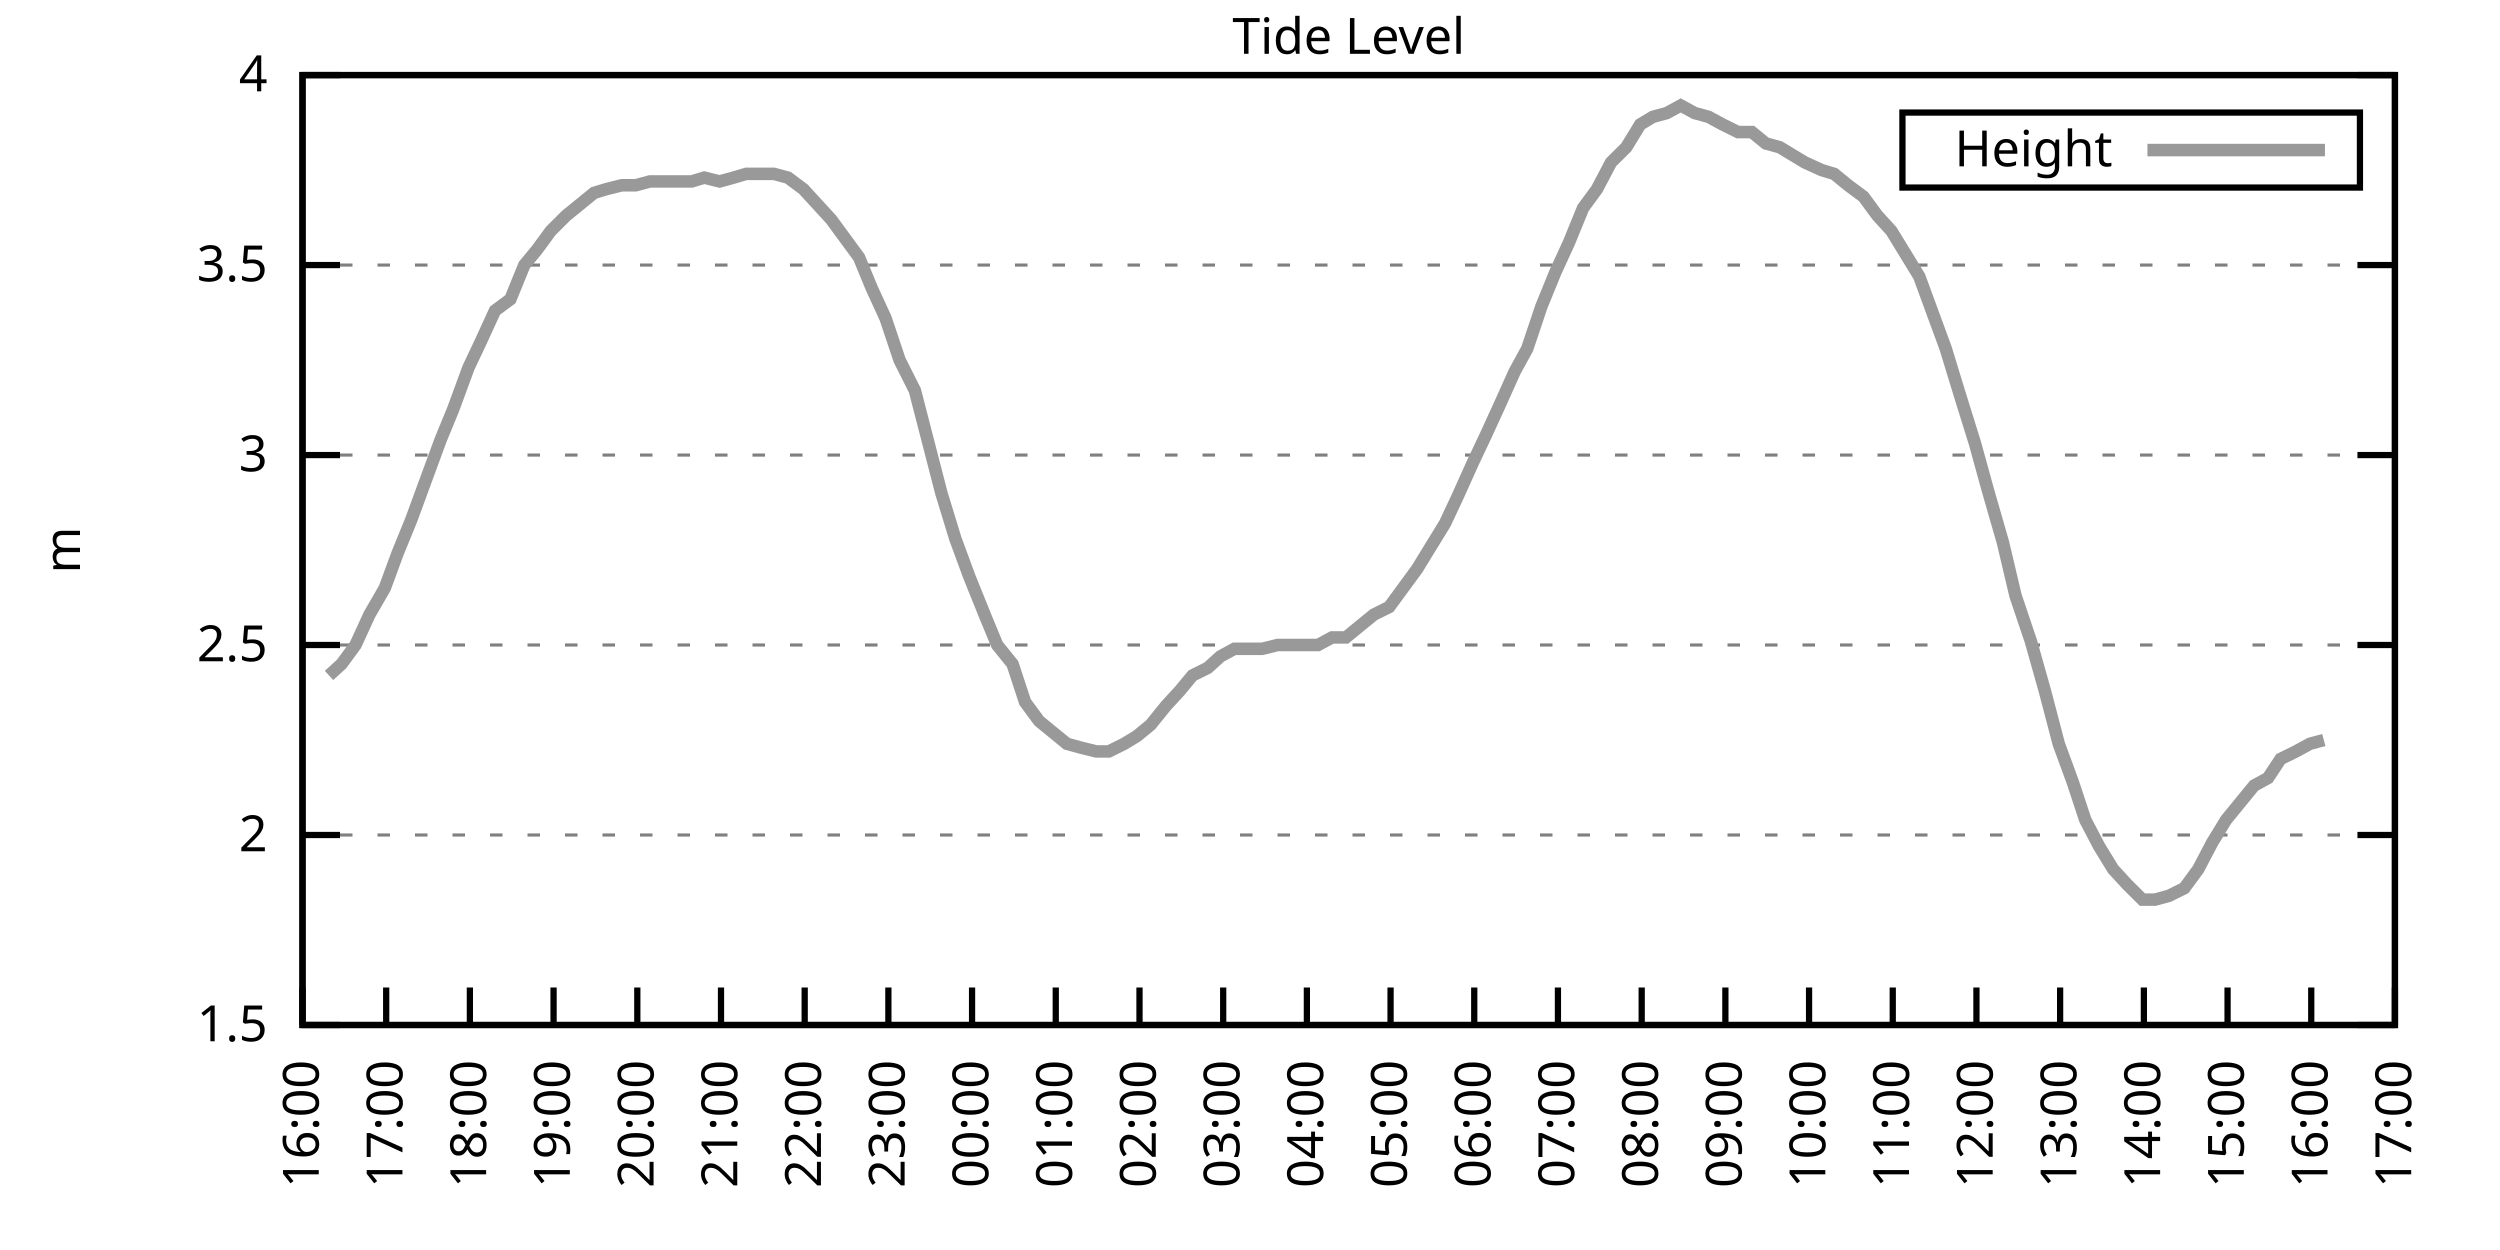
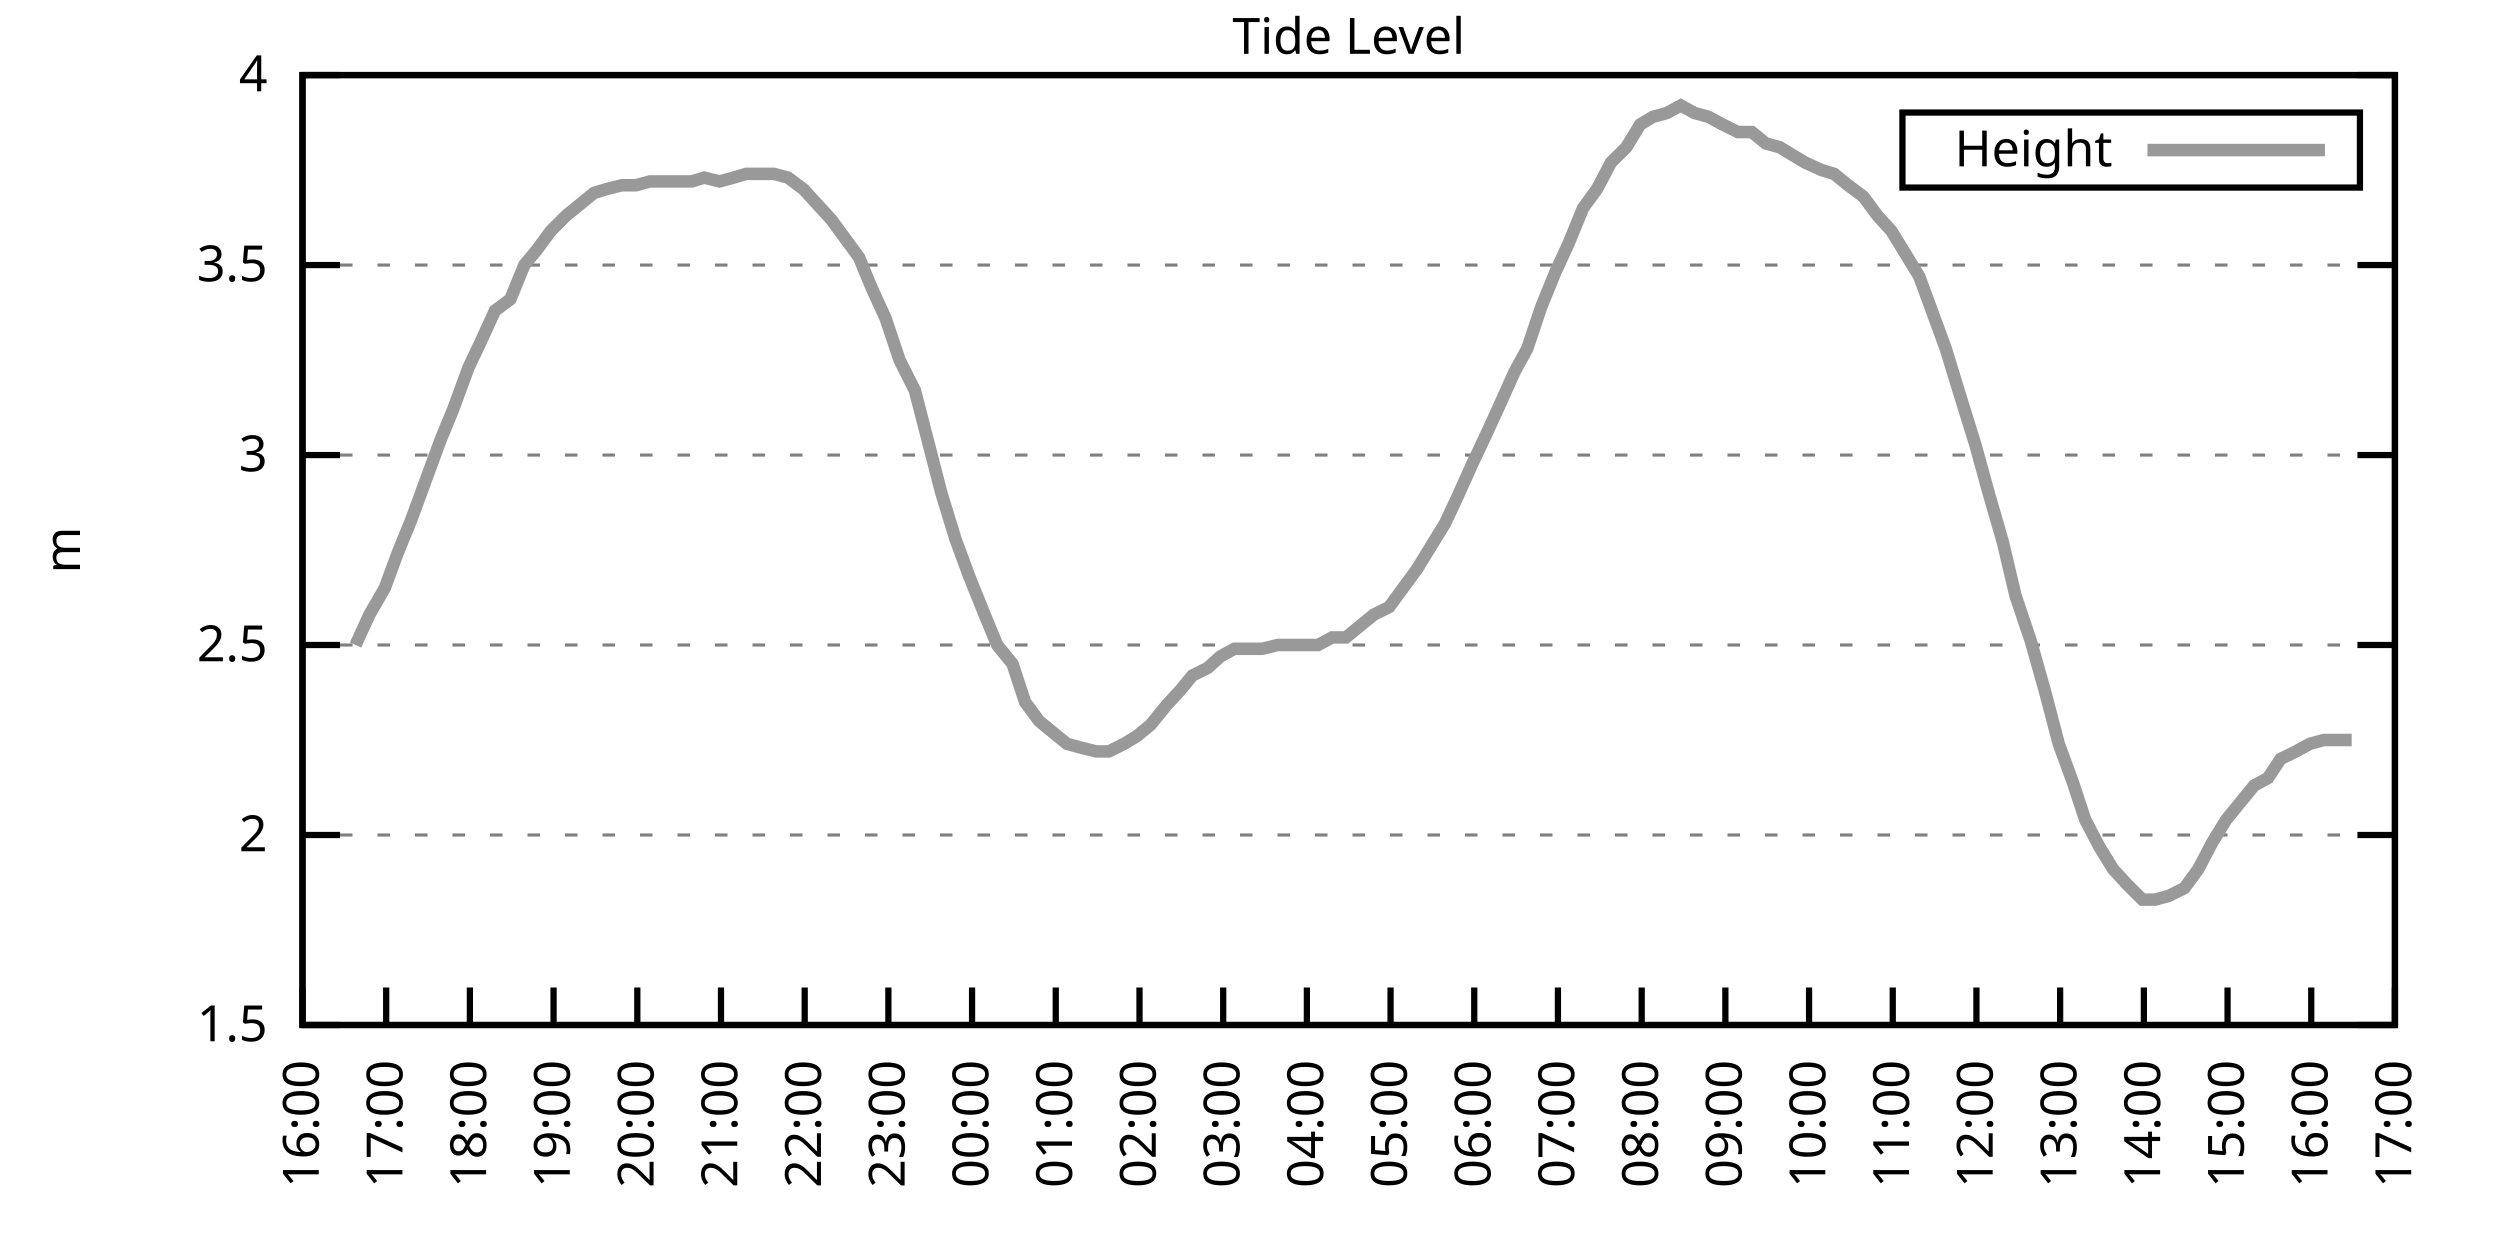
<svg xmlns="http://www.w3.org/2000/svg" xmlns:xlink="http://www.w3.org/1999/xlink" width="400" height="200" viewBox="0 0 400 200">
  <g id="gnuplot_canvas">
    <rect x="0" y="0" width="400" height="200" fill="none" />
    <defs>
      <circle id="gpDot" r="0.5" stroke-width="0.5" stroke="currentColor" />
      <path id="gpPt0" stroke-width="0.333" stroke="currentColor" d="M-1,0 h2 M0,-1 v2" />
      <path id="gpPt1" stroke-width="0.333" stroke="currentColor" d="M-1,-1 L1,1 M1,-1 L-1,1" />
      <path id="gpPt2" stroke-width="0.333" stroke="currentColor" d="M-1,0 L1,0 M0,-1 L0,1 M-1,-1 L1,1 M-1,1 L1,-1" />
      <rect id="gpPt3" stroke-width="0.333" stroke="currentColor" x="-1" y="-1" width="2" height="2" />
      <rect id="gpPt4" stroke-width="0.333" stroke="currentColor" fill="currentColor" x="-1" y="-1" width="2" height="2" />
      <circle id="gpPt5" stroke-width="0.333" stroke="currentColor" cx="0" cy="0" r="1" />
      <use xlink:href="#gpPt5" id="gpPt6" fill="currentColor" stroke="none" />
      <path id="gpPt7" stroke-width="0.333" stroke="currentColor" d="M0,-1.33 L-1.33,0.67 L1.33,0.67 z" />
      <use xlink:href="#gpPt7" id="gpPt8" fill="currentColor" stroke="none" />
      <use xlink:href="#gpPt7" id="gpPt9" stroke="currentColor" transform="rotate(180)" />
      <use xlink:href="#gpPt9" id="gpPt10" fill="currentColor" stroke="none" />
      <use xlink:href="#gpPt3" id="gpPt11" stroke="currentColor" transform="rotate(45)" />
      <use xlink:href="#gpPt11" id="gpPt12" fill="currentColor" stroke="none" />
      <path id="gpPt13" stroke-width="0.333" stroke="currentColor" d="M0,1.330 L1.265,0.411 L0.782,-1.067 L-0.782,-1.076 L-1.265,0.411 z" />
      <use xlink:href="#gpPt13" id="gpPt14" fill="currentColor" stroke="none" />
      <filter id="textbox" filterUnits="objectBoundingBox" x="0" y="0" height="1" width="1">
        <feFlood flood-color="white" flood-opacity="1" result="bgnd" />
        <feComposite in="SourceGraphic" in2="bgnd" operator="atop" />
      </filter>
      <filter id="greybox" filterUnits="objectBoundingBox" x="0" y="0" height="1" width="1">
        <feFlood flood-color="lightgrey" flood-opacity="1" result="grey" />
        <feComposite in="SourceGraphic" in2="grey" operator="atop" />
      </filter>
    </defs>
    <g fill="none" color="white" stroke="currentColor" stroke-width="1.00" stroke-linecap="butt" stroke-linejoin="miter">
</g>
    <g fill="none" color="black" stroke="currentColor" stroke-width="1.00" stroke-linecap="butt" stroke-linejoin="miter">
      <g stroke="none" shape-rendering="crispEdges">
        <polygon fill="rgb(255, 255, 255)" points="48.40,164.00 383.18,164.00 383.18,12.02 48.40,12.02 " />
      </g>
    </g>
    <g fill="none" color="black" stroke="currentColor" stroke-width="1.00" stroke-linecap="butt" stroke-linejoin="miter">
</g>
    <g fill="none" color="black" stroke="black" stroke-width="0.50" stroke-linecap="butt" stroke-linejoin="miter">
</g>
    <g fill="none" color="gray" stroke="currentColor" stroke-width="0.50" stroke-linecap="butt" stroke-linejoin="miter">
      <path stroke="gray" stroke-dasharray="2,4" class="gridline" d="M48.40,164.00 L383.19,164.00  " />
    </g>
    <g fill="none" color="gray" stroke="gray" stroke-width="1.00" stroke-linecap="butt" stroke-linejoin="miter">
</g>
    <g fill="none" color="black" stroke="currentColor" stroke-width="1.00" stroke-linecap="butt" stroke-linejoin="miter">
      <path stroke="black" d="M48.40,164.00 L54.40,164.00 M383.19,164.00 L377.19,164.00  " />
      <g transform="translate(42.80,166.60)" stroke="none" fill="black" font-family="Sans" font-size="8.00" text-anchor="end">
        <text>
          <tspan font-family="Sans"> 1.5</tspan>
        </text>
      </g>
    </g>
    <g fill="none" color="black" stroke="currentColor" stroke-width="1.00" stroke-linecap="butt" stroke-linejoin="miter">
</g>
    <g fill="none" color="black" stroke="black" stroke-width="0.50" stroke-linecap="butt" stroke-linejoin="miter">
</g>
    <g fill="none" color="gray" stroke="currentColor" stroke-width="0.50" stroke-linecap="butt" stroke-linejoin="miter">
      <path stroke="gray" stroke-dasharray="2,4" class="gridline" d="M48.40,133.60 L383.19,133.60  " />
    </g>
    <g fill="none" color="gray" stroke="gray" stroke-width="1.00" stroke-linecap="butt" stroke-linejoin="miter">
</g>
    <g fill="none" color="black" stroke="currentColor" stroke-width="1.00" stroke-linecap="butt" stroke-linejoin="miter">
      <path stroke="black" d="M48.40,133.60 L54.40,133.60 M383.19,133.60 L377.19,133.60  " />
      <g transform="translate(42.80,136.20)" stroke="none" fill="black" font-family="Sans" font-size="8.00" text-anchor="end">
        <text>
          <tspan font-family="Sans"> 2</tspan>
        </text>
      </g>
    </g>
    <g fill="none" color="black" stroke="currentColor" stroke-width="1.00" stroke-linecap="butt" stroke-linejoin="miter">
</g>
    <g fill="none" color="black" stroke="black" stroke-width="0.50" stroke-linecap="butt" stroke-linejoin="miter">
</g>
    <g fill="none" color="gray" stroke="currentColor" stroke-width="0.50" stroke-linecap="butt" stroke-linejoin="miter">
      <path stroke="gray" stroke-dasharray="2,4" class="gridline" d="M48.40,103.20 L383.19,103.20  " />
    </g>
    <g fill="none" color="gray" stroke="gray" stroke-width="1.00" stroke-linecap="butt" stroke-linejoin="miter">
</g>
    <g fill="none" color="black" stroke="currentColor" stroke-width="1.00" stroke-linecap="butt" stroke-linejoin="miter">
      <path stroke="black" d="M48.40,103.20 L54.40,103.20 M383.19,103.20 L377.19,103.20  " />
      <g transform="translate(42.80,105.80)" stroke="none" fill="black" font-family="Sans" font-size="8.00" text-anchor="end">
        <text>
          <tspan font-family="Sans"> 2.5</tspan>
        </text>
      </g>
    </g>
    <g fill="none" color="black" stroke="currentColor" stroke-width="1.00" stroke-linecap="butt" stroke-linejoin="miter">
</g>
    <g fill="none" color="black" stroke="black" stroke-width="0.50" stroke-linecap="butt" stroke-linejoin="miter">
</g>
    <g fill="none" color="gray" stroke="currentColor" stroke-width="0.50" stroke-linecap="butt" stroke-linejoin="miter">
      <path stroke="gray" stroke-dasharray="2,4" class="gridline" d="M48.40,72.81 L383.19,72.81  " />
    </g>
    <g fill="none" color="gray" stroke="gray" stroke-width="1.00" stroke-linecap="butt" stroke-linejoin="miter">
</g>
    <g fill="none" color="black" stroke="currentColor" stroke-width="1.00" stroke-linecap="butt" stroke-linejoin="miter">
      <path stroke="black" d="M48.40,72.81 L54.40,72.81 M383.19,72.81 L377.19,72.81  " />
      <g transform="translate(42.80,75.41)" stroke="none" fill="black" font-family="Sans" font-size="8.00" text-anchor="end">
        <text>
          <tspan font-family="Sans"> 3</tspan>
        </text>
      </g>
    </g>
    <g fill="none" color="black" stroke="currentColor" stroke-width="1.00" stroke-linecap="butt" stroke-linejoin="miter">
</g>
    <g fill="none" color="black" stroke="black" stroke-width="0.50" stroke-linecap="butt" stroke-linejoin="miter">
</g>
    <g fill="none" color="gray" stroke="currentColor" stroke-width="0.50" stroke-linecap="butt" stroke-linejoin="miter">
      <path stroke="gray" stroke-dasharray="2,4" class="gridline" d="M48.40,42.41 L383.19,42.41  " />
    </g>
    <g fill="none" color="gray" stroke="gray" stroke-width="1.00" stroke-linecap="butt" stroke-linejoin="miter">
</g>
    <g fill="none" color="black" stroke="currentColor" stroke-width="1.00" stroke-linecap="butt" stroke-linejoin="miter">
      <path stroke="black" d="M48.40,42.41 L54.40,42.41 M383.19,42.41 L377.19,42.41  " />
      <g transform="translate(42.80,45.01)" stroke="none" fill="black" font-family="Sans" font-size="8.00" text-anchor="end">
        <text>
          <tspan font-family="Sans"> 3.5</tspan>
        </text>
      </g>
    </g>
    <g fill="none" color="black" stroke="currentColor" stroke-width="1.00" stroke-linecap="butt" stroke-linejoin="miter">
</g>
    <g fill="none" color="black" stroke="black" stroke-width="0.50" stroke-linecap="butt" stroke-linejoin="miter">
</g>
    <g fill="none" color="gray" stroke="currentColor" stroke-width="0.50" stroke-linecap="butt" stroke-linejoin="miter">
      <path stroke="gray" stroke-dasharray="2,4" class="gridline" d="M48.40,12.01 L383.19,12.01  " />
    </g>
    <g fill="none" color="gray" stroke="gray" stroke-width="1.00" stroke-linecap="butt" stroke-linejoin="miter">
</g>
    <g fill="none" color="black" stroke="currentColor" stroke-width="1.00" stroke-linecap="butt" stroke-linejoin="miter">
      <path stroke="black" d="M48.40,12.01 L54.40,12.01 M383.19,12.01 L377.19,12.01  " />
      <g transform="translate(42.80,14.61)" stroke="none" fill="black" font-family="Sans" font-size="8.00" text-anchor="end">
        <text>
          <tspan font-family="Sans"> 4</tspan>
        </text>
      </g>
    </g>
    <g fill="none" color="black" stroke="currentColor" stroke-width="1.00" stroke-linecap="butt" stroke-linejoin="miter">
      <path stroke="black" d="M48.40,164.00 L48.40,158.00  " />
      <g transform="translate(51.00,169.60) rotate(270.00)" stroke="none" fill="black" font-family="Sans" font-size="8.00" text-anchor="end">
        <text>
          <tspan font-family="Sans">16:00</tspan>
        </text>
      </g>
    </g>
    <g fill="none" color="black" stroke="currentColor" stroke-width="1.00" stroke-linecap="butt" stroke-linejoin="miter">
      <path stroke="black" d="M61.79,164.00 L61.79,158.00  " />
      <g transform="translate(64.39,169.60) rotate(270.00)" stroke="none" fill="black" font-family="Sans" font-size="8.00" text-anchor="end">
        <text>
          <tspan font-family="Sans">17:00</tspan>
        </text>
      </g>
    </g>
    <g fill="none" color="black" stroke="currentColor" stroke-width="1.00" stroke-linecap="butt" stroke-linejoin="miter">
      <path stroke="black" d="M75.18,164.00 L75.18,158.00  " />
      <g transform="translate(77.78,169.60) rotate(270.00)" stroke="none" fill="black" font-family="Sans" font-size="8.00" text-anchor="end">
        <text>
          <tspan font-family="Sans">18:00</tspan>
        </text>
      </g>
    </g>
    <g fill="none" color="black" stroke="currentColor" stroke-width="1.00" stroke-linecap="butt" stroke-linejoin="miter">
      <path stroke="black" d="M88.57,164.00 L88.57,158.00  " />
      <g transform="translate(91.17,169.60) rotate(270.00)" stroke="none" fill="black" font-family="Sans" font-size="8.00" text-anchor="end">
        <text>
          <tspan font-family="Sans">19:00</tspan>
        </text>
      </g>
    </g>
    <g fill="none" color="black" stroke="currentColor" stroke-width="1.00" stroke-linecap="butt" stroke-linejoin="miter">
      <path stroke="black" d="M101.97,164.00 L101.97,158.00  " />
      <g transform="translate(104.57,169.60) rotate(270.00)" stroke="none" fill="black" font-family="Sans" font-size="8.00" text-anchor="end">
        <text>
          <tspan font-family="Sans">20:00</tspan>
        </text>
      </g>
    </g>
    <g fill="none" color="black" stroke="currentColor" stroke-width="1.00" stroke-linecap="butt" stroke-linejoin="miter">
      <path stroke="black" d="M115.36,164.00 L115.36,158.00  " />
      <g transform="translate(117.96,169.60) rotate(270.00)" stroke="none" fill="black" font-family="Sans" font-size="8.00" text-anchor="end">
        <text>
          <tspan font-family="Sans">21:00</tspan>
        </text>
      </g>
    </g>
    <g fill="none" color="black" stroke="currentColor" stroke-width="1.00" stroke-linecap="butt" stroke-linejoin="miter">
      <path stroke="black" d="M128.75,164.00 L128.75,158.00  " />
      <g transform="translate(131.35,169.60) rotate(270.00)" stroke="none" fill="black" font-family="Sans" font-size="8.00" text-anchor="end">
        <text>
          <tspan font-family="Sans">22:00</tspan>
        </text>
      </g>
    </g>
    <g fill="none" color="black" stroke="currentColor" stroke-width="1.00" stroke-linecap="butt" stroke-linejoin="miter">
      <path stroke="black" d="M142.14,164.00 L142.14,158.00  " />
      <g transform="translate(144.74,169.60) rotate(270.00)" stroke="none" fill="black" font-family="Sans" font-size="8.00" text-anchor="end">
        <text>
          <tspan font-family="Sans">23:00</tspan>
        </text>
      </g>
    </g>
    <g fill="none" color="black" stroke="currentColor" stroke-width="1.00" stroke-linecap="butt" stroke-linejoin="miter">
      <path stroke="black" d="M155.53,164.00 L155.53,158.00  " />
      <g transform="translate(158.13,169.60) rotate(270.00)" stroke="none" fill="black" font-family="Sans" font-size="8.00" text-anchor="end">
        <text>
          <tspan font-family="Sans">00:00</tspan>
        </text>
      </g>
    </g>
    <g fill="none" color="black" stroke="currentColor" stroke-width="1.00" stroke-linecap="butt" stroke-linejoin="miter">
      <path stroke="black" d="M168.92,164.00 L168.92,158.00  " />
      <g transform="translate(171.52,169.60) rotate(270.00)" stroke="none" fill="black" font-family="Sans" font-size="8.00" text-anchor="end">
        <text>
          <tspan font-family="Sans">01:00</tspan>
        </text>
      </g>
    </g>
    <g fill="none" color="black" stroke="currentColor" stroke-width="1.00" stroke-linecap="butt" stroke-linejoin="miter">
      <path stroke="black" d="M182.32,164.00 L182.32,158.00  " />
      <g transform="translate(184.92,169.60) rotate(270.00)" stroke="none" fill="black" font-family="Sans" font-size="8.00" text-anchor="end">
        <text>
          <tspan font-family="Sans">02:00</tspan>
        </text>
      </g>
    </g>
    <g fill="none" color="black" stroke="currentColor" stroke-width="1.00" stroke-linecap="butt" stroke-linejoin="miter">
      <path stroke="black" d="M195.71,164.00 L195.71,158.00  " />
      <g transform="translate(198.31,169.60) rotate(270.00)" stroke="none" fill="black" font-family="Sans" font-size="8.00" text-anchor="end">
        <text>
          <tspan font-family="Sans">03:00</tspan>
        </text>
      </g>
    </g>
    <g fill="none" color="black" stroke="currentColor" stroke-width="1.00" stroke-linecap="butt" stroke-linejoin="miter">
      <path stroke="black" d="M209.10,164.00 L209.10,158.00  " />
      <g transform="translate(211.70,169.60) rotate(270.00)" stroke="none" fill="black" font-family="Sans" font-size="8.00" text-anchor="end">
        <text>
          <tspan font-family="Sans">04:00</tspan>
        </text>
      </g>
    </g>
    <g fill="none" color="black" stroke="currentColor" stroke-width="1.00" stroke-linecap="butt" stroke-linejoin="miter">
      <path stroke="black" d="M222.49,164.00 L222.49,158.00  " />
      <g transform="translate(225.09,169.60) rotate(270.00)" stroke="none" fill="black" font-family="Sans" font-size="8.00" text-anchor="end">
        <text>
          <tspan font-family="Sans">05:00</tspan>
        </text>
      </g>
    </g>
    <g fill="none" color="black" stroke="currentColor" stroke-width="1.00" stroke-linecap="butt" stroke-linejoin="miter">
      <path stroke="black" d="M235.88,164.00 L235.88,158.00  " />
      <g transform="translate(238.48,169.60) rotate(270.00)" stroke="none" fill="black" font-family="Sans" font-size="8.00" text-anchor="end">
        <text>
          <tspan font-family="Sans">06:00</tspan>
        </text>
      </g>
    </g>
    <g fill="none" color="black" stroke="currentColor" stroke-width="1.00" stroke-linecap="butt" stroke-linejoin="miter">
      <path stroke="black" d="M249.27,164.00 L249.27,158.00  " />
      <g transform="translate(251.87,169.60) rotate(270.00)" stroke="none" fill="black" font-family="Sans" font-size="8.00" text-anchor="end">
        <text>
          <tspan font-family="Sans">07:00</tspan>
        </text>
      </g>
    </g>
    <g fill="none" color="black" stroke="currentColor" stroke-width="1.00" stroke-linecap="butt" stroke-linejoin="miter">
      <path stroke="black" d="M262.67,164.00 L262.67,158.00  " />
      <g transform="translate(265.27,169.60) rotate(270.00)" stroke="none" fill="black" font-family="Sans" font-size="8.00" text-anchor="end">
        <text>
          <tspan font-family="Sans">08:00</tspan>
        </text>
      </g>
    </g>
    <g fill="none" color="black" stroke="currentColor" stroke-width="1.00" stroke-linecap="butt" stroke-linejoin="miter">
      <path stroke="black" d="M276.06,164.00 L276.06,158.00  " />
      <g transform="translate(278.66,169.60) rotate(270.00)" stroke="none" fill="black" font-family="Sans" font-size="8.00" text-anchor="end">
        <text>
          <tspan font-family="Sans">09:00</tspan>
        </text>
      </g>
    </g>
    <g fill="none" color="black" stroke="currentColor" stroke-width="1.00" stroke-linecap="butt" stroke-linejoin="miter">
      <path stroke="black" d="M289.45,164.00 L289.45,158.00  " />
      <g transform="translate(292.05,169.60) rotate(270.00)" stroke="none" fill="black" font-family="Sans" font-size="8.00" text-anchor="end">
        <text>
          <tspan font-family="Sans">10:00</tspan>
        </text>
      </g>
    </g>
    <g fill="none" color="black" stroke="currentColor" stroke-width="1.00" stroke-linecap="butt" stroke-linejoin="miter">
      <path stroke="black" d="M302.84,164.00 L302.84,158.00  " />
      <g transform="translate(305.44,169.60) rotate(270.00)" stroke="none" fill="black" font-family="Sans" font-size="8.00" text-anchor="end">
        <text>
          <tspan font-family="Sans">11:00</tspan>
        </text>
      </g>
    </g>
    <g fill="none" color="black" stroke="currentColor" stroke-width="1.00" stroke-linecap="butt" stroke-linejoin="miter">
      <path stroke="black" d="M316.23,164.00 L316.23,158.00  " />
      <g transform="translate(318.83,169.60) rotate(270.00)" stroke="none" fill="black" font-family="Sans" font-size="8.00" text-anchor="end">
        <text>
          <tspan font-family="Sans">12:00</tspan>
        </text>
      </g>
    </g>
    <g fill="none" color="black" stroke="currentColor" stroke-width="1.00" stroke-linecap="butt" stroke-linejoin="miter">
      <path stroke="black" d="M329.62,164.00 L329.62,158.00  " />
      <g transform="translate(332.22,169.60) rotate(270.00)" stroke="none" fill="black" font-family="Sans" font-size="8.00" text-anchor="end">
        <text>
          <tspan font-family="Sans">13:00</tspan>
        </text>
      </g>
    </g>
    <g fill="none" color="black" stroke="currentColor" stroke-width="1.00" stroke-linecap="butt" stroke-linejoin="miter">
      <path stroke="black" d="M343.02,164.00 L343.02,158.00  " />
      <g transform="translate(345.62,169.60) rotate(270.00)" stroke="none" fill="black" font-family="Sans" font-size="8.00" text-anchor="end">
        <text>
          <tspan font-family="Sans">14:00</tspan>
        </text>
      </g>
    </g>
    <g fill="none" color="black" stroke="currentColor" stroke-width="1.00" stroke-linecap="butt" stroke-linejoin="miter">
      <path stroke="black" d="M356.41,164.00 L356.41,158.00  " />
      <g transform="translate(359.01,169.60) rotate(270.00)" stroke="none" fill="black" font-family="Sans" font-size="8.00" text-anchor="end">
        <text>
          <tspan font-family="Sans">15:00</tspan>
        </text>
      </g>
    </g>
    <g fill="none" color="black" stroke="currentColor" stroke-width="1.00" stroke-linecap="butt" stroke-linejoin="miter">
      <path stroke="black" d="M369.80,164.00 L369.80,158.00  " />
      <g transform="translate(372.40,169.60) rotate(270.00)" stroke="none" fill="black" font-family="Sans" font-size="8.00" text-anchor="end">
        <text>
          <tspan font-family="Sans">16:00</tspan>
        </text>
      </g>
    </g>
    <g fill="none" color="black" stroke="currentColor" stroke-width="1.00" stroke-linecap="butt" stroke-linejoin="miter">
      <path stroke="black" d="M383.19,164.00 L383.19,158.00  " />
      <g transform="translate(385.79,169.60) rotate(270.00)" stroke="none" fill="black" font-family="Sans" font-size="8.00" text-anchor="end">
        <text>
          <tspan font-family="Sans">17:00</tspan>
        </text>
      </g>
    </g>
    <g fill="none" color="black" stroke="currentColor" stroke-width="1.00" stroke-linecap="butt" stroke-linejoin="miter">
</g>
    <g fill="none" color="black" stroke="currentColor" stroke-width="1.00" stroke-linecap="butt" stroke-linejoin="miter">
      <path stroke="black" d="M48.40,12.01 L48.40,164.00 L383.19,164.00 L383.19,12.01 L48.40,12.01 Z  " />
    </g>
    <g fill="none" color="black" stroke="currentColor" stroke-width="1.00" stroke-linecap="butt" stroke-linejoin="miter">
</g>
    <g fill="none" color="black" stroke="currentColor" stroke-width="1.00" stroke-linecap="butt" stroke-linejoin="miter">
      <path stroke="black" d="M304.39,30.01 L304.39,18.01 L377.59,18.01 L377.59,30.01 L304.39,30.01 Z  " />
    </g>
    <g id="Tide_level_plot_1">
      <g fill="none" color="white" stroke="black" stroke-width="2.00" stroke-linecap="butt" stroke-linejoin="miter">
</g>
      <g fill="none" color="black" stroke="currentColor" stroke-width="2.00" stroke-linecap="butt" stroke-linejoin="miter">
        <g transform="translate(337.99,26.61)" stroke="none" fill="black" font-family="Sans" font-size="8.00" text-anchor="end">
          <text>
            <tspan font-family="Sans">Height</tspan>
          </text>
        </g>
      </g>
      <g fill="none" color="black" stroke="currentColor" stroke-width="2.00" stroke-linecap="butt" stroke-linejoin="miter">
-         <path stroke="rgb(153, 153, 153)" d="M343.59,24.01 L371.99,24.01 M52.64,108.07 L54.65,106.24 L56.88,103.20 L59.11,98.34 L61.57,94.08 L63.58,88.61   L65.81,83.14 L68.04,77.06 L70.50,70.37 L72.50,65.51 L74.96,58.82 L76.97,54.57 L79.20,49.70 L81.66,47.88   L83.89,42.41 L85.90,39.98 L88.13,36.94 L90.58,34.50 L92.82,32.68 L95.05,30.86 L97.06,30.25 L99.51,29.64   L101.74,29.64 L103.98,29.03 L106.21,29.03 L108.22,29.03 L110.67,29.03 L112.68,28.42 L115.13,29.03 L117.37,28.42   L119.38,27.82 L121.61,27.82 L123.84,27.82 L126.07,28.42 L128.53,30.25 L130.76,32.68 L132.99,35.11 L135.22,38.15   L137.45,41.19 L139.46,46.06 L141.69,50.92 L143.93,57.61 L146.38,62.47 L150.62,78.89 L152.85,86.18 L155.09,92.26   L157.54,98.34 L159.55,103.20 L162.01,106.24 L164.01,112.32 L166.25,115.36 L168.48,117.19 L170.71,119.01 L172.94,119.62   L175.40,120.23 L177.41,120.23 L179.86,119.01 L181.87,117.80 L184.10,115.97 L186.56,112.93 L188.79,110.50 L190.80,108.07   L193.25,106.85 L195.26,105.03 L197.49,103.81 L199.73,103.81 L201.96,103.81 L204.41,103.20 L206.64,103.20 L210.88,103.20   L213.12,101.99 L215.35,101.99 L217.58,100.16 L219.81,98.34 L222.27,97.12 L224.50,94.08 L226.73,91.04 L228.96,87.40   L231.20,83.75 L233.20,79.49 L235.66,74.02 L237.67,69.77 L239.90,64.90 L242.36,59.43 L244.36,55.78 L246.60,49.10   L248.83,43.62 L251.06,38.76 L253.29,33.29 L255.52,30.25 L257.76,25.99 L260.21,23.56 L262.44,19.91 L264.45,18.70   L266.68,18.09 L268.92,16.87 L271.15,18.09 L273.38,18.70 L275.61,19.91 L278.07,21.13 L280.30,21.13 L282.53,22.95   L284.76,23.56 L286.77,24.78 L288.78,25.99 L291.46,27.21 L293.47,27.82 L295.70,29.64 L298.15,31.46 L300.39,34.50   L302.62,36.94 L304.85,40.58 L307.08,44.23 L311.32,55.78 L313.55,63.08 L316.01,70.98 L318.02,78.28 L320.47,86.79   L322.48,95.30 L324.94,102.60 L327.17,110.50 L329.40,119.01 L331.63,125.09 L333.64,131.17 L335.87,135.43 L338.10,139.07   L340.34,141.51 L342.79,143.94 L344.80,143.94 L347.03,143.33 L349.49,142.11 L351.72,139.07 L353.95,134.82 L356.18,131.17   L360.65,125.70 L362.88,124.48 L364.89,121.44 L367.34,120.23 L369.58,119.01 L371.81,118.40  " />
+         <path stroke="rgb(153, 153, 153)" d="M343.59,24.01 L371.99,24.01 M56.88,103.20 L59.11,98.34 L61.57,94.08 L63.58,88.61 L65.81,83.14 L68.04,77.06   L70.50,70.37 L72.50,65.51 L74.96,58.82 L76.97,54.57 L79.20,49.70 L81.66,47.88 L83.89,42.41 L85.90,39.98   L88.13,36.94 L90.58,34.50 L92.82,32.68 L95.05,30.86 L97.06,30.25 L99.51,29.64 L101.74,29.64 L103.98,29.03   L106.21,29.03 L108.22,29.03 L110.67,29.03 L112.68,28.42 L115.13,29.03 L117.37,28.42 L119.38,27.82 L121.61,27.82   L123.84,27.82 L126.07,28.42 L128.53,30.25 L130.76,32.68 L132.99,35.11 L135.22,38.15 L137.45,41.19 L139.46,46.06   L141.69,50.92 L143.93,57.61 L146.38,62.47 L150.62,78.89 L152.85,86.18 L155.09,92.26 L157.54,98.34 L159.55,103.20   L162.01,106.24 L164.01,112.32 L166.25,115.36 L168.48,117.19 L170.71,119.01 L172.94,119.62 L175.40,120.23 L177.41,120.23   L179.86,119.01 L181.87,117.80 L184.10,115.97 L186.56,112.93 L188.79,110.50 L190.80,108.07 L193.25,106.85 L195.26,105.03   L197.49,103.81 L199.73,103.81 L201.96,103.81 L204.41,103.20 L206.64,103.20 L210.88,103.20 L213.12,101.99 L215.35,101.99   L217.58,100.16 L219.81,98.34 L222.27,97.12 L224.50,94.08 L226.73,91.04 L228.96,87.40 L231.20,83.75 L233.20,79.49   L235.66,74.02 L237.67,69.77 L239.90,64.90 L242.36,59.43 L244.36,55.78 L246.60,49.10 L248.83,43.62 L251.06,38.76   L253.29,33.29 L255.52,30.25 L257.76,25.99 L260.21,23.56 L262.44,19.91 L264.45,18.70 L266.68,18.09 L268.92,16.87   L271.15,18.09 L273.38,18.70 L275.61,19.91 L278.07,21.13 L280.30,21.13 L282.53,22.95 L284.76,23.56 L286.77,24.78   L288.78,25.99 L291.46,27.21 L293.47,27.82 L295.70,29.64 L298.15,31.46 L300.39,34.50 L302.62,36.94 L304.85,40.58   L307.08,44.23 L311.32,55.78 L313.55,63.08 L316.01,70.98 L318.02,78.28 L320.47,86.79 L322.48,95.30 L324.94,102.60   L327.17,110.50 L329.40,119.01 L331.63,125.09 L333.64,131.17 L335.87,135.43 L338.10,139.07 L340.34,141.51 L342.79,143.94   L344.80,143.94 L347.03,143.33 L349.49,142.11 L351.72,139.07 L353.95,134.82 L356.18,131.17 L360.65,125.70 L362.88,124.48   L364.89,121.44 L367.34,120.23 L369.58,119.01 L371.81,118.40 L373.82,118.40 L376.27,118.40  " />
      </g>
    </g>
    <g fill="none" color="black" stroke="currentColor" stroke-width="2.00" stroke-linecap="butt" stroke-linejoin="miter">
</g>
    <g fill="none" color="black" stroke="black" stroke-width="1.00" stroke-linecap="butt" stroke-linejoin="miter">
</g>
    <g fill="none" color="black" stroke="currentColor" stroke-width="1.00" stroke-linecap="butt" stroke-linejoin="miter">
      <path stroke="black" d="M48.40,12.01 L48.40,164.00 L383.19,164.00 L383.19,12.01 L48.40,12.01 Z  " />
      <g transform="translate(12.80,88.01) rotate(270.00)" stroke="none" fill="black" font-family="Sans" font-size="8.00" text-anchor="middle">
        <text>
          <tspan font-family="Sans">m</tspan>
        </text>
      </g>
    </g>
    <g fill="none" color="black" stroke="currentColor" stroke-width="1.00" stroke-linecap="butt" stroke-linejoin="miter">
</g>
    <g fill="none" color="black" stroke="currentColor" stroke-width="1.00" stroke-linecap="butt" stroke-linejoin="miter">
      <g transform="translate(215.79,8.61)" stroke="none" fill="black" font-family="Sans" font-size="8.00" text-anchor="middle">
        <text>
          <tspan font-family="Sans">Tide Level</tspan>
        </text>
      </g>
    </g>
    <g fill="none" color="black" stroke="currentColor" stroke-width="1.00" stroke-linecap="butt" stroke-linejoin="miter">
</g>
  </g>
</svg>
